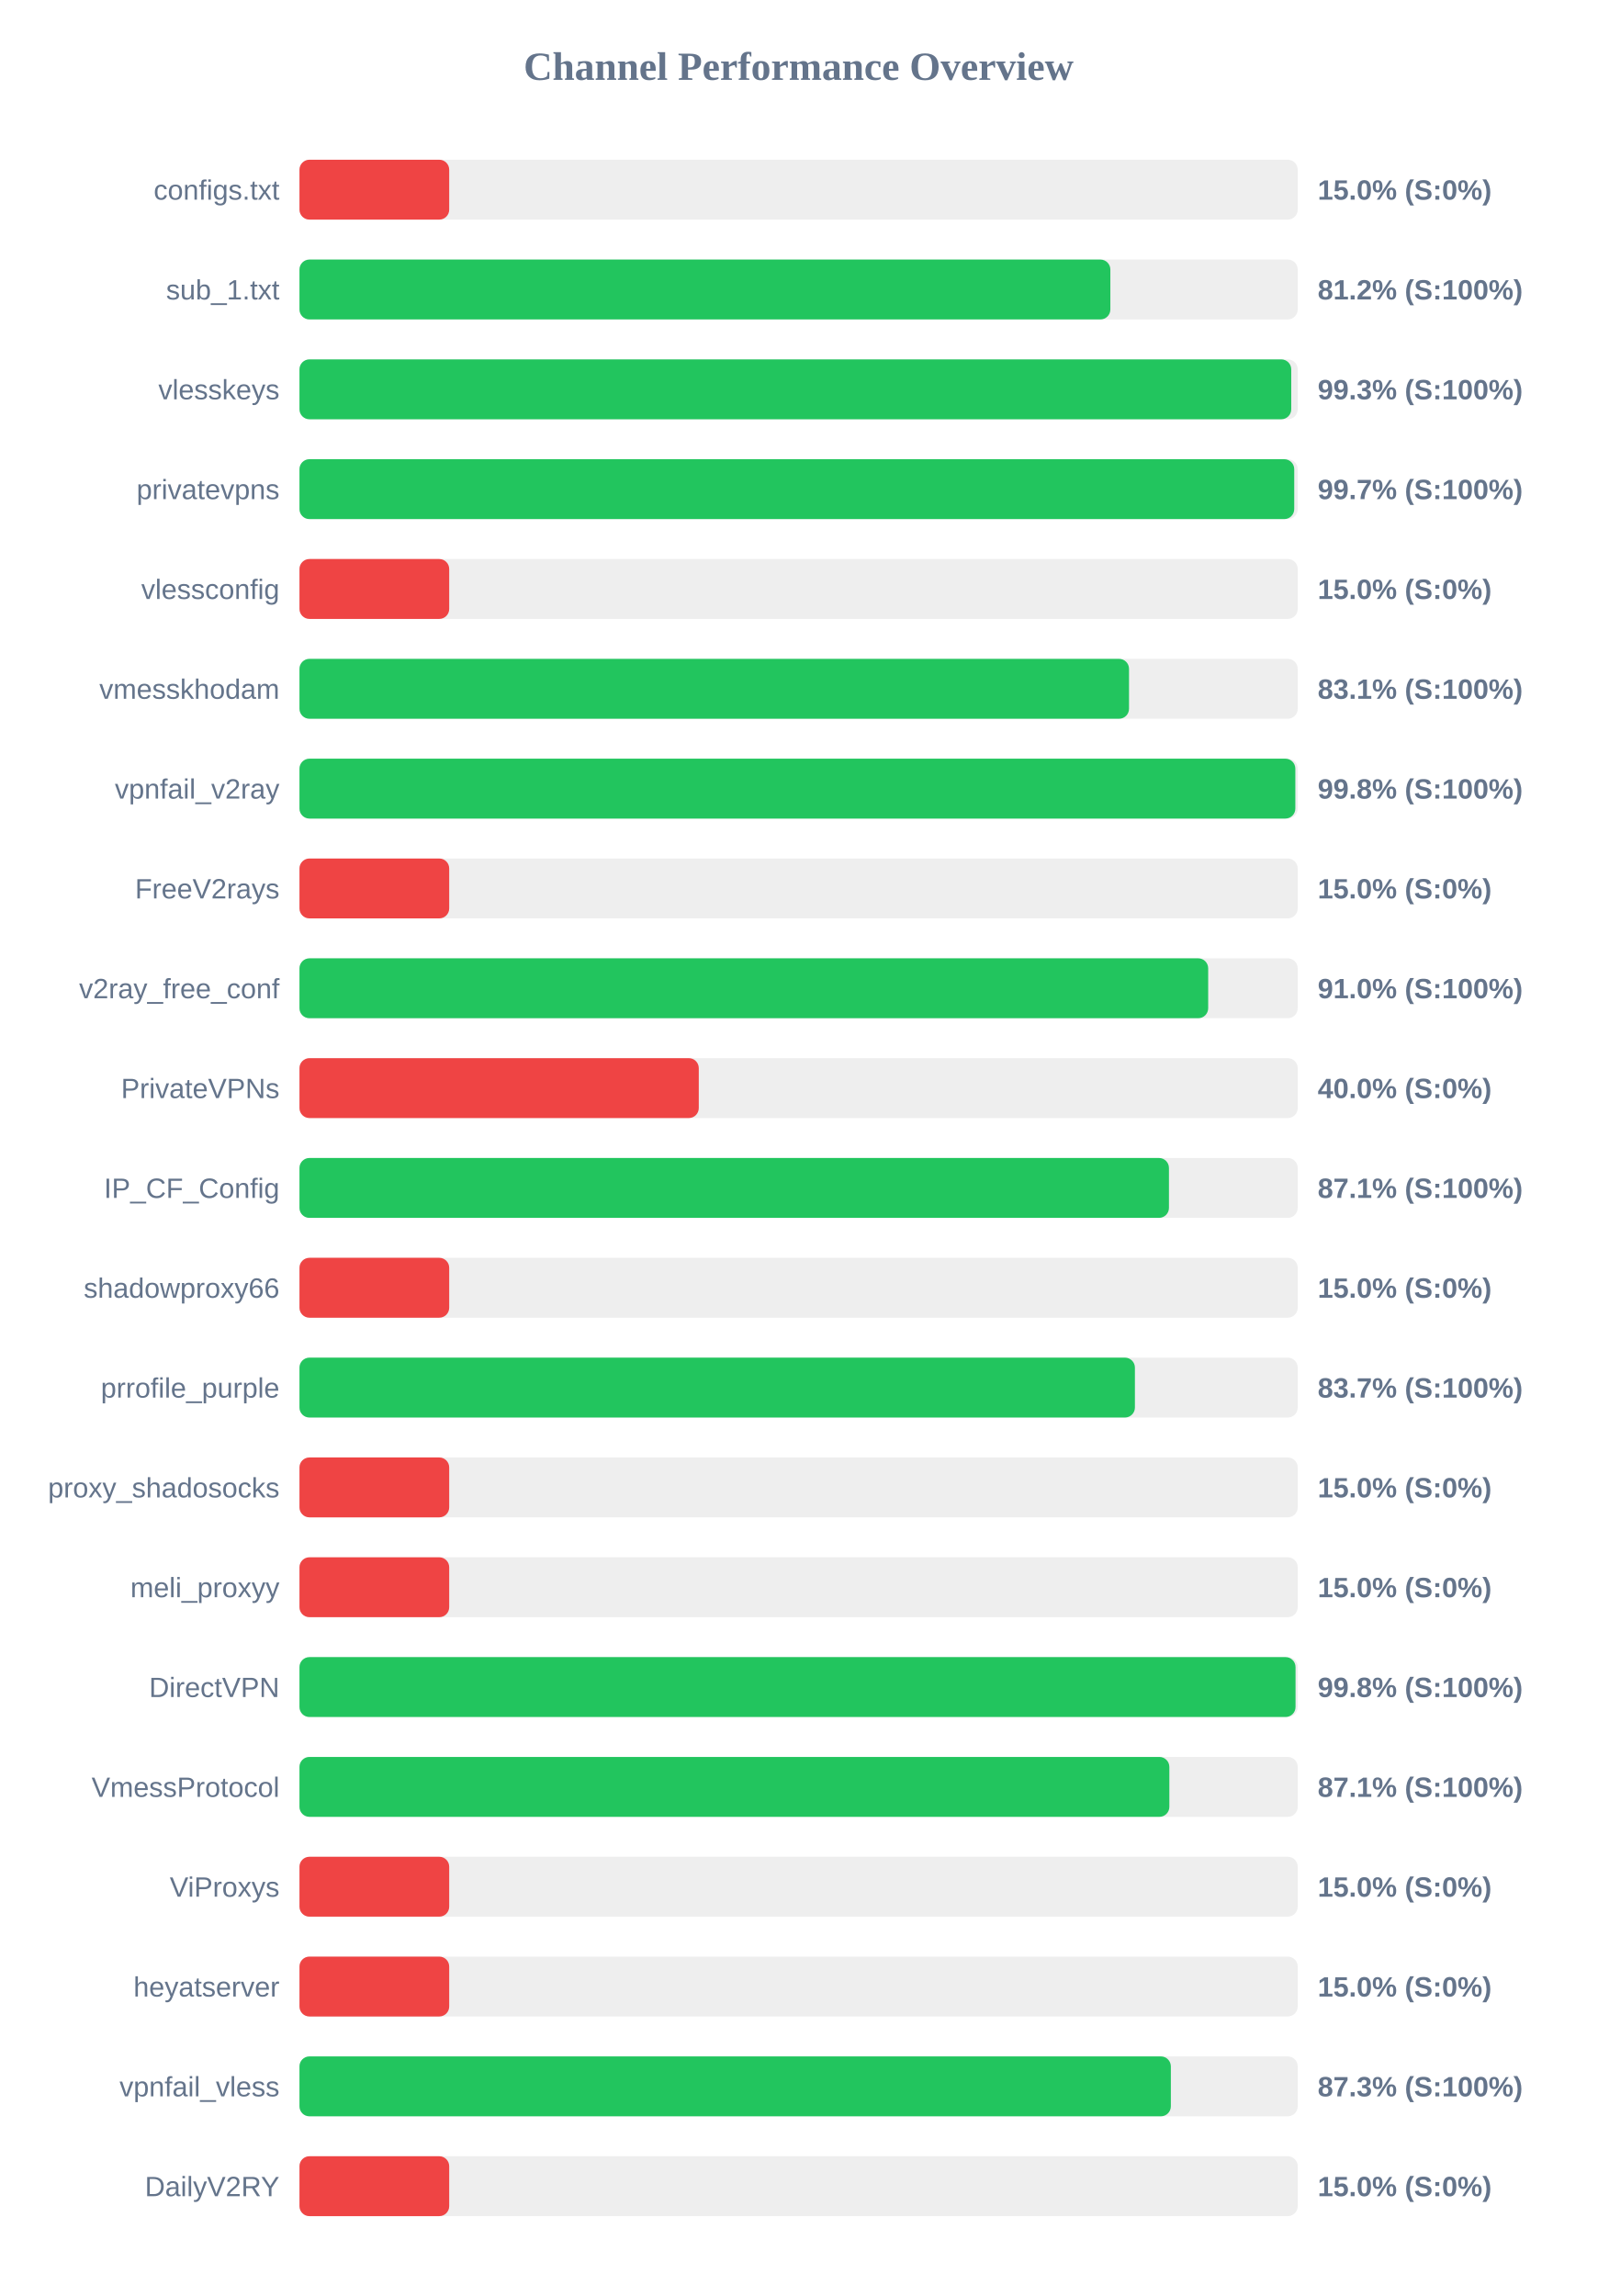
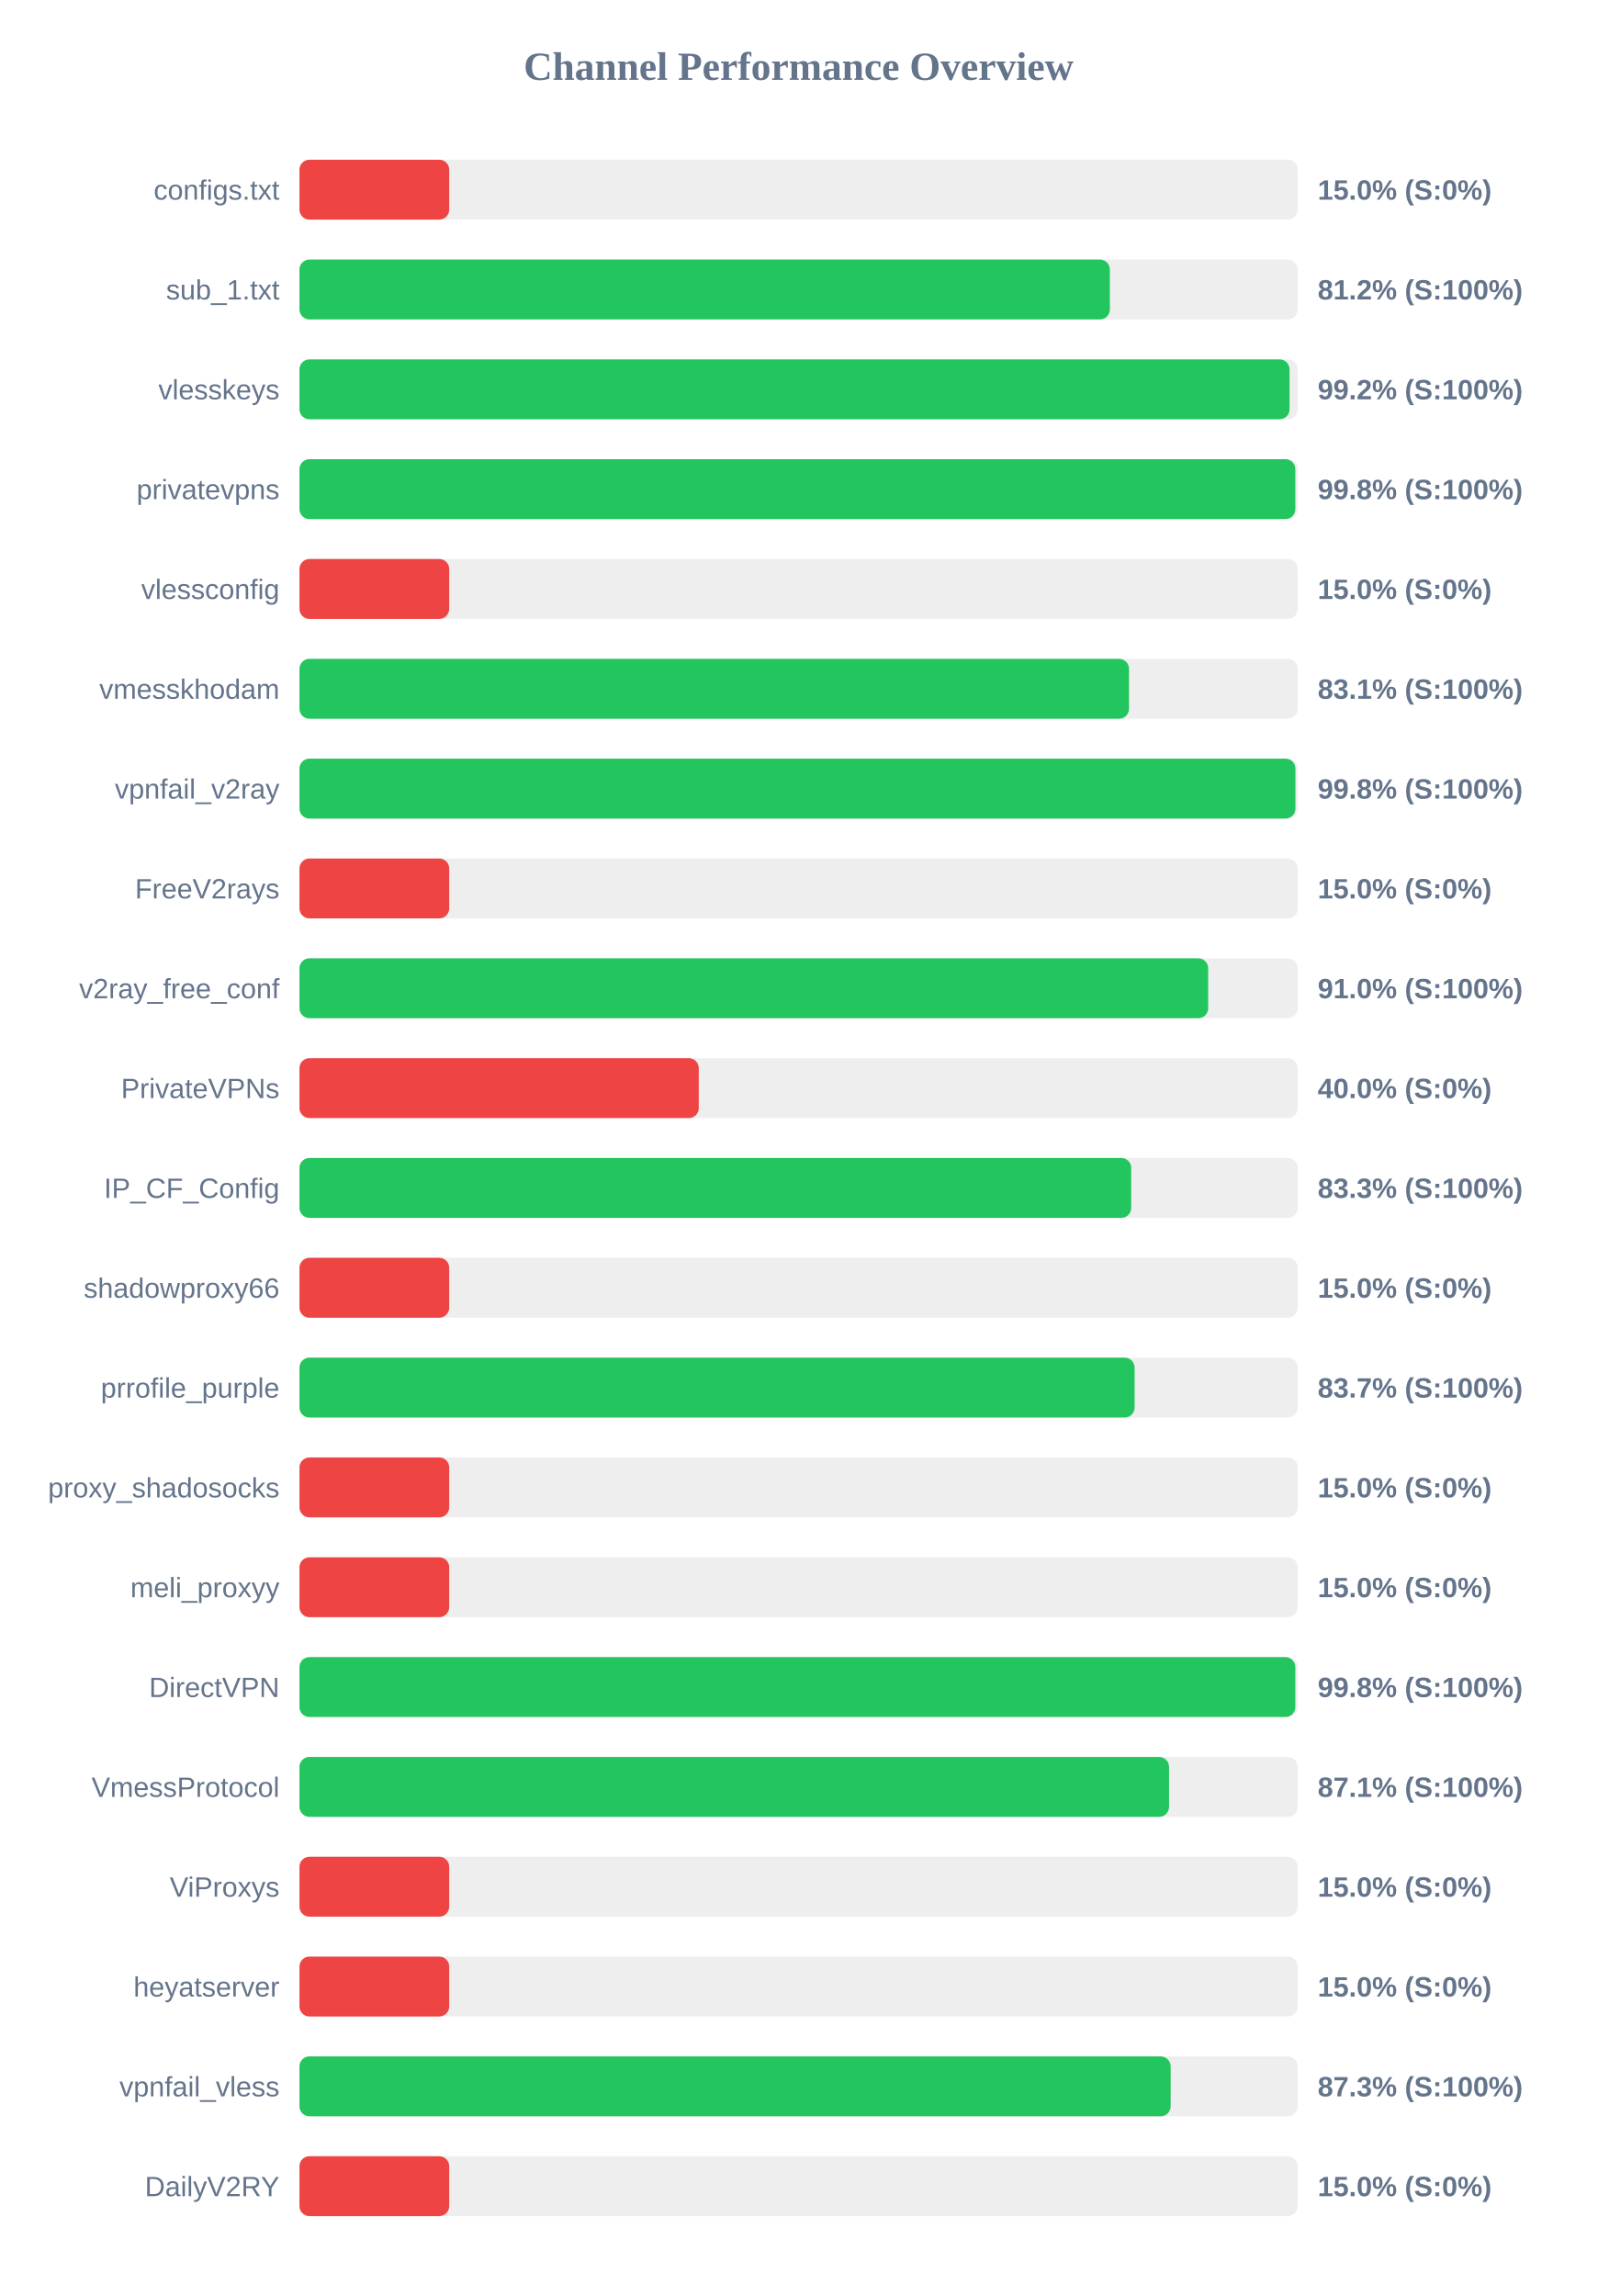
<svg xmlns="http://www.w3.org/2000/svg" width="800" height="1150" version="1.1">
  <style>
        .row { font: 14px Arial; fill: #64748b; }
        .score { font: bold 14px Arial; fill: #64748b; }
    </style>
  <text x="400" y="40" text-anchor="middle" font-size="20px" font-weight="bold" fill="#64748b">Channel Performance Overview</text>
  <rect x="150" y="80" width="500" height="30" fill="#eee" rx="5" />
  <rect x="150" y="80" width="75.0" height="30" fill="#ef4444" rx="5" />
  <text x="140" y="100" text-anchor="end" class="row">configs.txt</text>
  <text x="660" y="100" text-anchor="start" class="score">15.0% (S:0%)</text>
  <rect x="150" y="130" width="500" height="30" fill="#eee" rx="5" />
-   <rect x="150" y="130" width="406.15" height="30" fill="#22c55e" rx="5" />
+   <rect x="150" y="130" width="405.9" height="30" fill="#22c55e" rx="5" />
  <text x="140" y="150" text-anchor="end" class="row">sub_1.txt</text>
  <text x="660" y="150" text-anchor="start" class="score">81.2% (S:100%)</text>
  <rect x="150" y="180" width="500" height="30" fill="#eee" rx="5" />
-   <rect x="150" y="180" width="496.75" height="30" fill="#22c55e" rx="5" />
+   <rect x="150" y="180" width="495.9" height="30" fill="#22c55e" rx="5" />
  <text x="140" y="200" text-anchor="end" class="row">vlesskeys</text>
-   <text x="660" y="200" text-anchor="start" class="score">99.3% (S:100%)</text>
+   <text x="660" y="200" text-anchor="start" class="score">99.2% (S:100%)</text>
  <rect x="150" y="230" width="500" height="30" fill="#eee" rx="5" />
-   <rect x="150" y="230" width="498.25" height="30" fill="#22c55e" rx="5" />
+   <rect x="150" y="230" width="498.8" height="30" fill="#22c55e" rx="5" />
  <text x="140" y="250" text-anchor="end" class="row">privatevpns</text>
-   <text x="660" y="250" text-anchor="start" class="score">99.7% (S:100%)</text>
+   <text x="660" y="250" text-anchor="start" class="score">99.8% (S:100%)</text>
  <rect x="150" y="280" width="500" height="30" fill="#eee" rx="5" />
  <rect x="150" y="280" width="75.0" height="30" fill="#ef4444" rx="5" />
  <text x="140" y="300" text-anchor="end" class="row">vlessconfig</text>
  <text x="660" y="300" text-anchor="start" class="score">15.0% (S:0%)</text>
  <rect x="150" y="330" width="500" height="30" fill="#eee" rx="5" />
  <rect x="150" y="330" width="415.5" height="30" fill="#22c55e" rx="5" />
  <text x="140" y="350" text-anchor="end" class="row">vmesskhodam</text>
  <text x="660" y="350" text-anchor="start" class="score">83.1% (S:100%)</text>
  <rect x="150" y="380" width="500" height="30" fill="#eee" rx="5" />
-   <rect x="150" y="380" width="498.8" height="30" fill="#22c55e" rx="5" />
+   <rect x="150" y="380" width="498.85" height="30" fill="#22c55e" rx="5" />
  <text x="140" y="400" text-anchor="end" class="row">vpnfail_v2ray</text>
  <text x="660" y="400" text-anchor="start" class="score">99.8% (S:100%)</text>
  <rect x="150" y="430" width="500" height="30" fill="#eee" rx="5" />
  <rect x="150" y="430" width="75.0" height="30" fill="#ef4444" rx="5" />
  <text x="140" y="450" text-anchor="end" class="row">FreeV2rays</text>
  <text x="660" y="450" text-anchor="start" class="score">15.0% (S:0%)</text>
  <rect x="150" y="480" width="500" height="30" fill="#eee" rx="5" />
  <rect x="150" y="480" width="455.15" height="30" fill="#22c55e" rx="5" />
  <text x="140" y="500" text-anchor="end" class="row">v2ray_free_conf</text>
  <text x="660" y="500" text-anchor="start" class="score">91.0% (S:100%)</text>
  <rect x="150" y="530" width="500" height="30" fill="#eee" rx="5" />
  <rect x="150" y="530" width="200.0" height="30" fill="#ef4444" rx="5" />
  <text x="140" y="550" text-anchor="end" class="row">PrivateVPNs</text>
  <text x="660" y="550" text-anchor="start" class="score">40.0% (S:0%)</text>
  <rect x="150" y="580" width="500" height="30" fill="#eee" rx="5" />
-   <rect x="150" y="580" width="435.5" height="30" fill="#22c55e" rx="5" />
+   <rect x="150" y="580" width="416.6" height="30" fill="#22c55e" rx="5" />
  <text x="140" y="600" text-anchor="end" class="row">IP_CF_Config</text>
-   <text x="660" y="600" text-anchor="start" class="score">87.1% (S:100%)</text>
+   <text x="660" y="600" text-anchor="start" class="score">83.3% (S:100%)</text>
  <rect x="150" y="630" width="500" height="30" fill="#eee" rx="5" />
  <rect x="150" y="630" width="75.0" height="30" fill="#ef4444" rx="5" />
  <text x="140" y="650" text-anchor="end" class="row">shadowproxy66</text>
  <text x="660" y="650" text-anchor="start" class="score">15.0% (S:0%)</text>
  <rect x="150" y="680" width="500" height="30" fill="#eee" rx="5" />
-   <rect x="150" y="680" width="418.45" height="30" fill="#22c55e" rx="5" />
+   <rect x="150" y="680" width="418.3" height="30" fill="#22c55e" rx="5" />
  <text x="140" y="700" text-anchor="end" class="row">prrofile_purple</text>
  <text x="660" y="700" text-anchor="start" class="score">83.7% (S:100%)</text>
  <rect x="150" y="730" width="500" height="30" fill="#eee" rx="5" />
  <rect x="150" y="730" width="75.0" height="30" fill="#ef4444" rx="5" />
  <text x="140" y="750" text-anchor="end" class="row">proxy_shadosocks</text>
  <text x="660" y="750" text-anchor="start" class="score">15.0% (S:0%)</text>
  <rect x="150" y="780" width="500" height="30" fill="#eee" rx="5" />
  <rect x="150" y="780" width="75.0" height="30" fill="#ef4444" rx="5" />
  <text x="140" y="800" text-anchor="end" class="row">meli_proxyy</text>
  <text x="660" y="800" text-anchor="start" class="score">15.0% (S:0%)</text>
  <rect x="150" y="830" width="500" height="30" fill="#eee" rx="5" />
-   <rect x="150" y="830" width="498.9" height="30" fill="#22c55e" rx="5" />
+   <rect x="150" y="830" width="498.8" height="30" fill="#22c55e" rx="5" />
  <text x="140" y="850" text-anchor="end" class="row">DirectVPN</text>
  <text x="660" y="850" text-anchor="start" class="score">99.8% (S:100%)</text>
  <rect x="150" y="880" width="500" height="30" fill="#eee" rx="5" />
-   <rect x="150" y="880" width="435.7" height="30" fill="#22c55e" rx="5" />
+   <rect x="150" y="880" width="435.55" height="30" fill="#22c55e" rx="5" />
  <text x="140" y="900" text-anchor="end" class="row">VmessProtocol</text>
  <text x="660" y="900" text-anchor="start" class="score">87.1% (S:100%)</text>
  <rect x="150" y="930" width="500" height="30" fill="#eee" rx="5" />
  <rect x="150" y="930" width="75.0" height="30" fill="#ef4444" rx="5" />
  <text x="140" y="950" text-anchor="end" class="row">ViProxys</text>
  <text x="660" y="950" text-anchor="start" class="score">15.0% (S:0%)</text>
  <rect x="150" y="980" width="500" height="30" fill="#eee" rx="5" />
  <rect x="150" y="980" width="75.0" height="30" fill="#ef4444" rx="5" />
  <text x="140" y="1000" text-anchor="end" class="row">heyatserver</text>
  <text x="660" y="1000" text-anchor="start" class="score">15.0% (S:0%)</text>
  <rect x="150" y="1030" width="500" height="30" fill="#eee" rx="5" />
-   <rect x="150" y="1030" width="436.45" height="30" fill="#22c55e" rx="5" />
+   <rect x="150" y="1030" width="436.35" height="30" fill="#22c55e" rx="5" />
  <text x="140" y="1050" text-anchor="end" class="row">vpnfail_vless</text>
  <text x="660" y="1050" text-anchor="start" class="score">87.3% (S:100%)</text>
  <rect x="150" y="1080" width="500" height="30" fill="#eee" rx="5" />
  <rect x="150" y="1080" width="75.0" height="30" fill="#ef4444" rx="5" />
  <text x="140" y="1100" text-anchor="end" class="row">DailyV2RY</text>
  <text x="660" y="1100" text-anchor="start" class="score">15.0% (S:0%)</text>
</svg>
